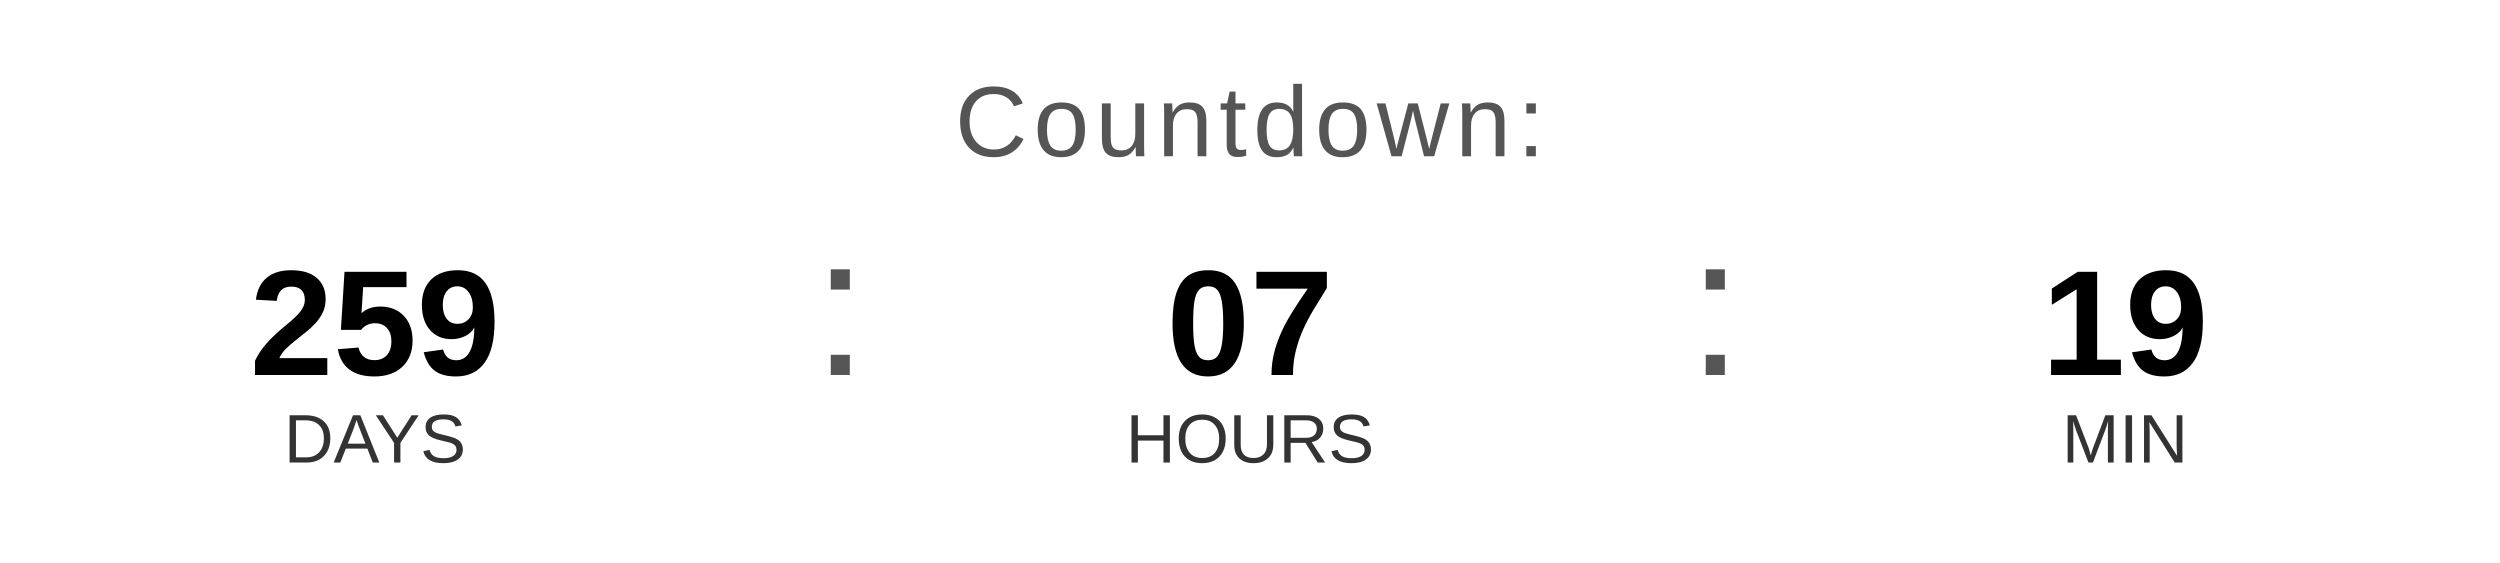
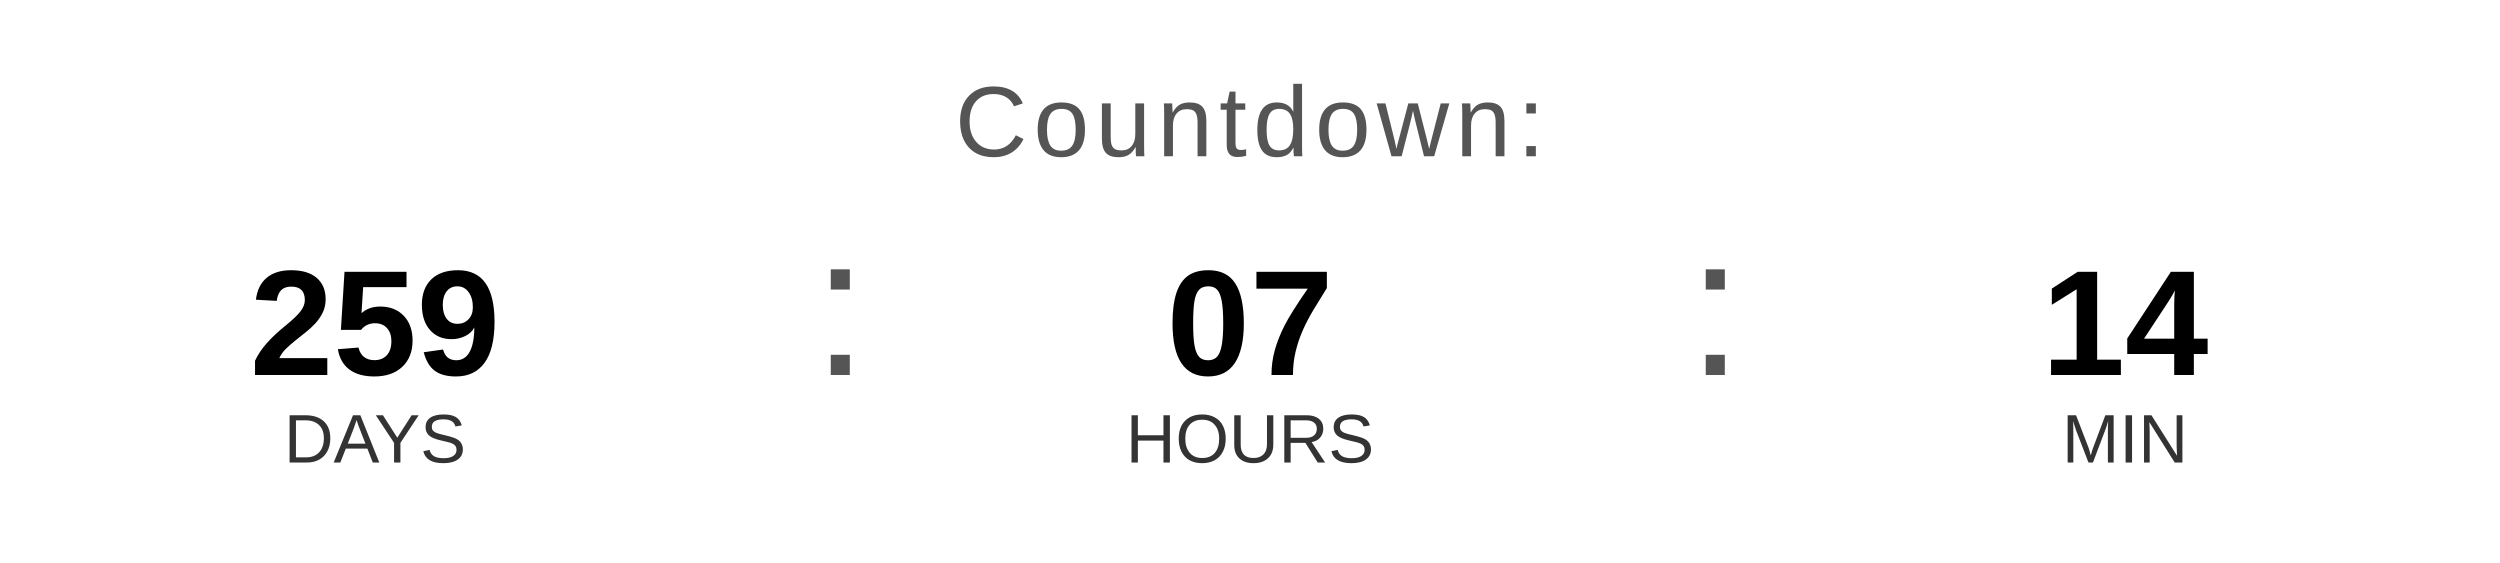
<svg xmlns="http://www.w3.org/2000/svg" width="400" height="90" viewBox="0 0 400 90">
  <text x="200" y="25" font-family="Arial, Helvetica, sans-serif" font-size="16" fill="#555555" text-anchor="middle" letter-spacing="1">
    Countdown:
  </text>
  <text x="60" y="60" font-family="Arial, Helvetica, sans-serif" font-size="24" font-weight="bold" fill="#000000" text-anchor="middle">259</text>
  <text x="60" y="74" font-family="Arial, Helvetica, sans-serif" font-size="11" fill="#333333" text-anchor="middle">DAYS</text>
  <text x="130" y="60" font-family="Arial, sans-serif" font-size="32" fill="#555555">:</text>
  <text x="200" y="60" font-family="Arial, Helvetica, sans-serif" font-size="24" font-weight="bold" fill="#000000" text-anchor="middle">07</text>
  <text x="200" y="74" font-family="Arial, Helvetica, sans-serif" font-size="11" fill="#333333" text-anchor="middle">HOURS</text>
  <text x="270" y="60" font-family="Arial, sans-serif" font-size="32" fill="#555555">:</text>
-   <text x="340" y="60" font-family="Arial, Helvetica, sans-serif" font-size="24" font-weight="bold" fill="#000000" text-anchor="middle">19</text>
+   <text x="340" y="60" font-family="Arial, Helvetica, sans-serif" font-size="24" font-weight="bold" fill="#000000" text-anchor="middle">14</text>
  <text x="340" y="74" font-family="Arial, Helvetica, sans-serif" font-size="11" fill="#333333" text-anchor="middle">MIN</text>
</svg>
